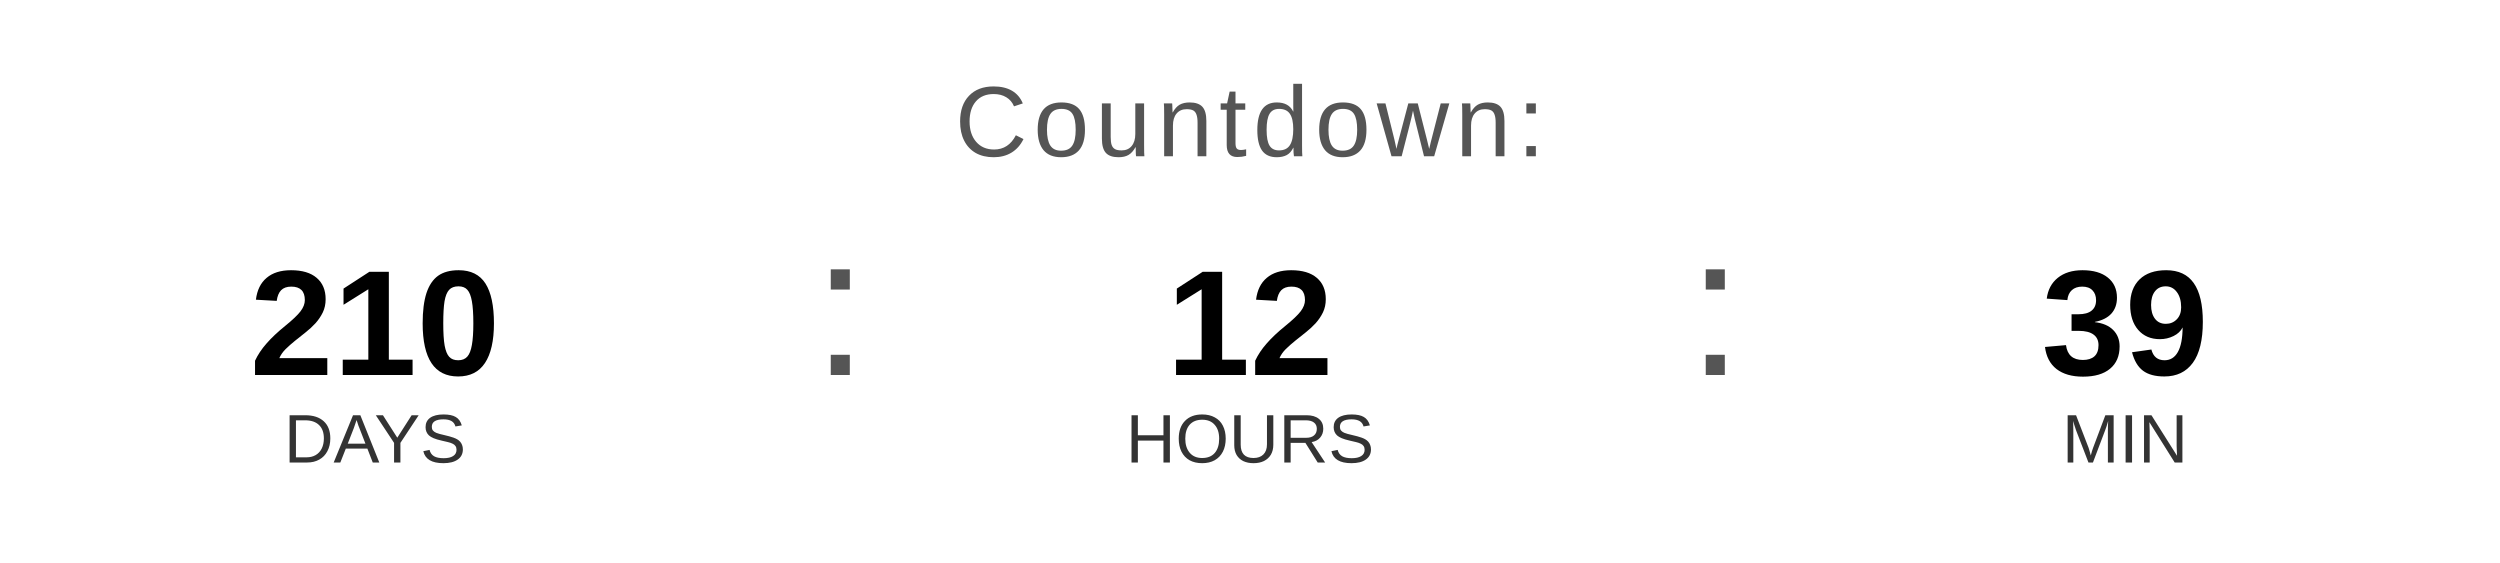
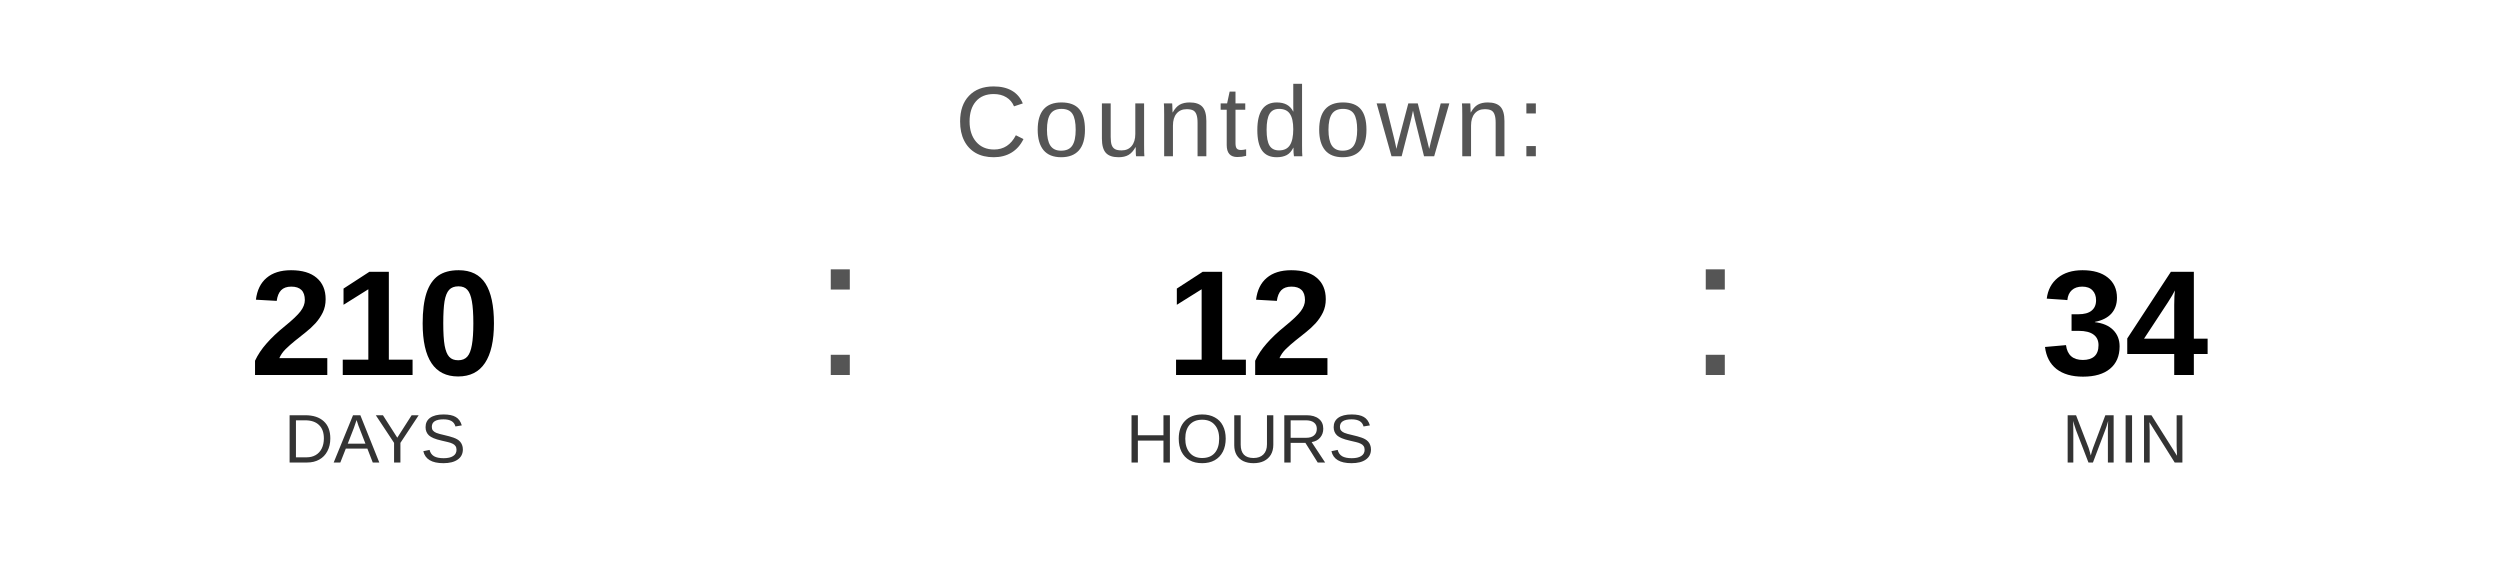
<svg xmlns="http://www.w3.org/2000/svg" width="400" height="90" viewBox="0 0 400 90">
  <text x="200" y="25" font-family="Arial, Helvetica, sans-serif" font-size="16" fill="#555555" text-anchor="middle" letter-spacing="1">
    Countdown:
  </text>
  <text x="60" y="60" font-family="Arial, Helvetica, sans-serif" font-size="24" font-weight="bold" fill="#000000" text-anchor="middle">210</text>
  <text x="60" y="74" font-family="Arial, Helvetica, sans-serif" font-size="11" fill="#333333" text-anchor="middle">DAYS</text>
  <text x="130" y="60" font-family="Arial, sans-serif" font-size="32" fill="#555555">:</text>
  <text x="200" y="60" font-family="Arial, Helvetica, sans-serif" font-size="24" font-weight="bold" fill="#000000" text-anchor="middle">12</text>
  <text x="200" y="74" font-family="Arial, Helvetica, sans-serif" font-size="11" fill="#333333" text-anchor="middle">HOURS</text>
  <text x="270" y="60" font-family="Arial, sans-serif" font-size="32" fill="#555555">:</text>
-   <text x="340" y="60" font-family="Arial, Helvetica, sans-serif" font-size="24" font-weight="bold" fill="#000000" text-anchor="middle">39</text>
+   <text x="340" y="60" font-family="Arial, Helvetica, sans-serif" font-size="24" font-weight="bold" fill="#000000" text-anchor="middle">34</text>
  <text x="340" y="74" font-family="Arial, Helvetica, sans-serif" font-size="11" fill="#333333" text-anchor="middle">MIN</text>
</svg>
